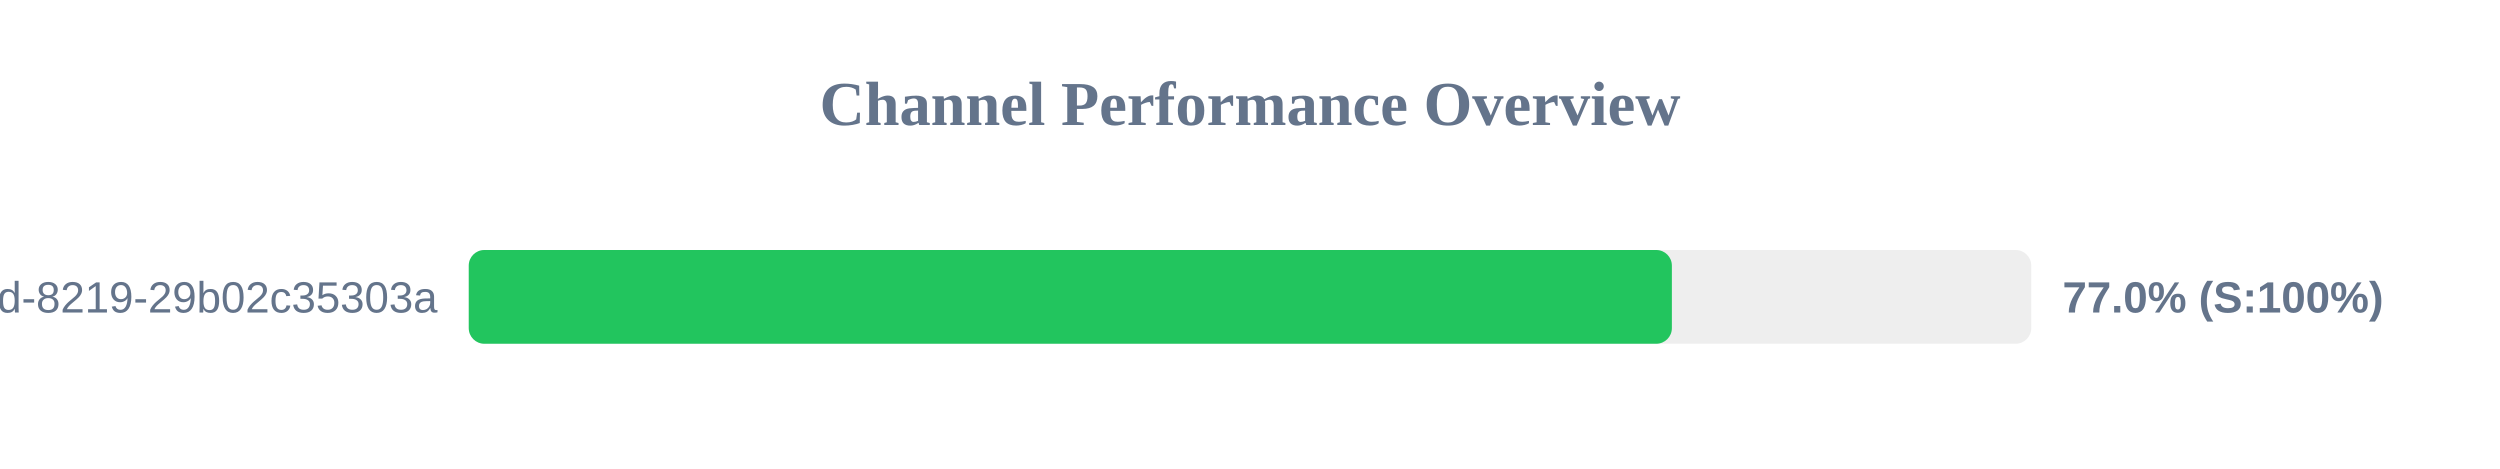
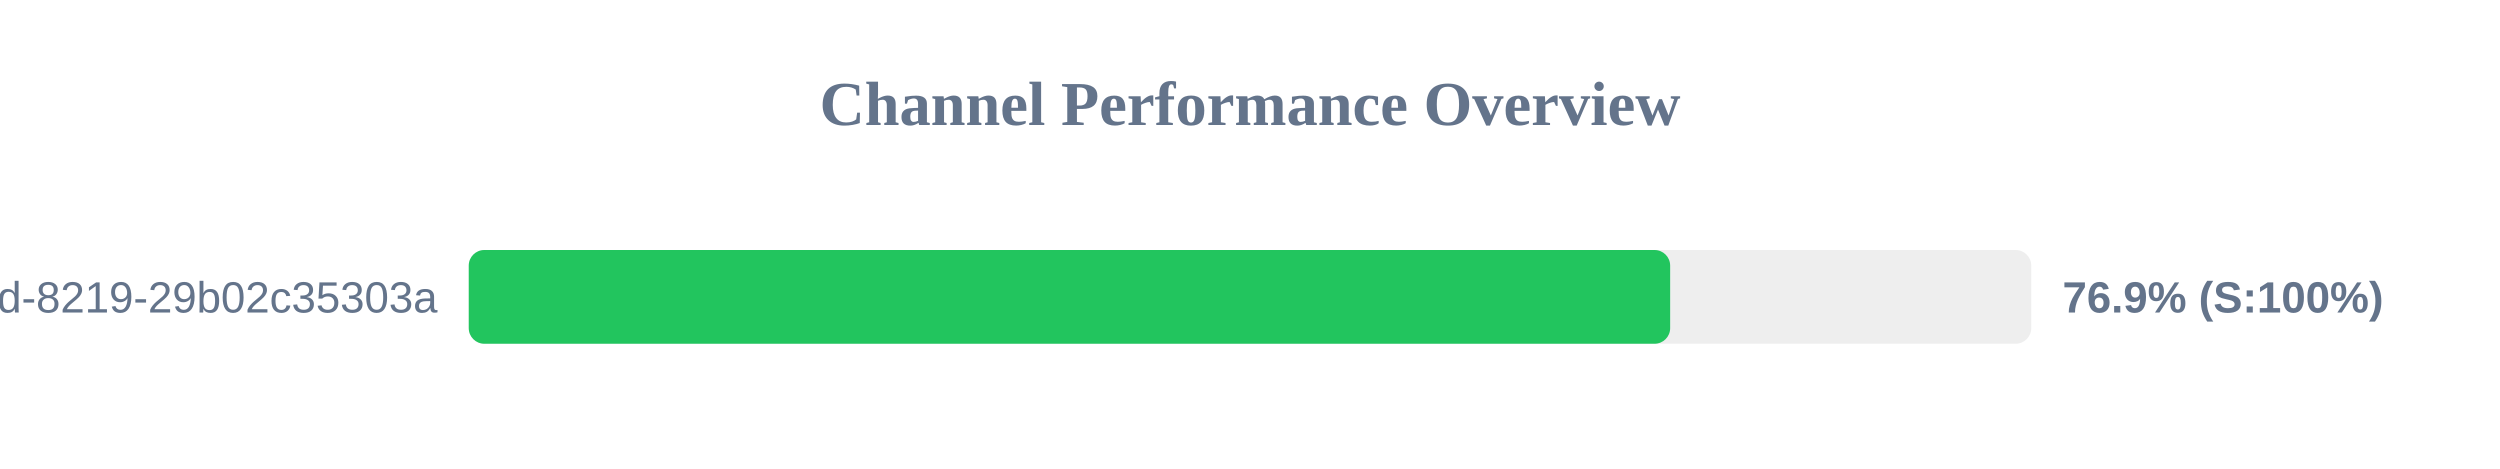
<svg xmlns="http://www.w3.org/2000/svg" width="800" height="150" version="1.1">
  <style>
        .row { font: 14px Arial; fill: #64748b; }
        .score { font: bold 14px Arial; fill: #64748b; }
    </style>
  <text x="400" y="40" text-anchor="middle" font-size="20px" font-weight="bold" fill="#64748b">Channel Performance Overview</text>
  <rect x="150" y="80" width="500" height="30" fill="#eee" rx="5" />
-   <rect x="150" y="80" width="385.0" height="30" fill="#22c55e" rx="5" />
+   <rect x="150" y="80" width="384.45" height="30" fill="#22c55e" rx="5" />
  <text x="140" y="100" text-anchor="end" class="row">?uuid=5eaa121d-4362-444d-8219-29b02c35303a</text>
-   <text x="660" y="100" text-anchor="start" class="score">77.0% (S:100%)</text>
+   <text x="660" y="100" text-anchor="start" class="score">76.9% (S:100%)</text>
</svg>
